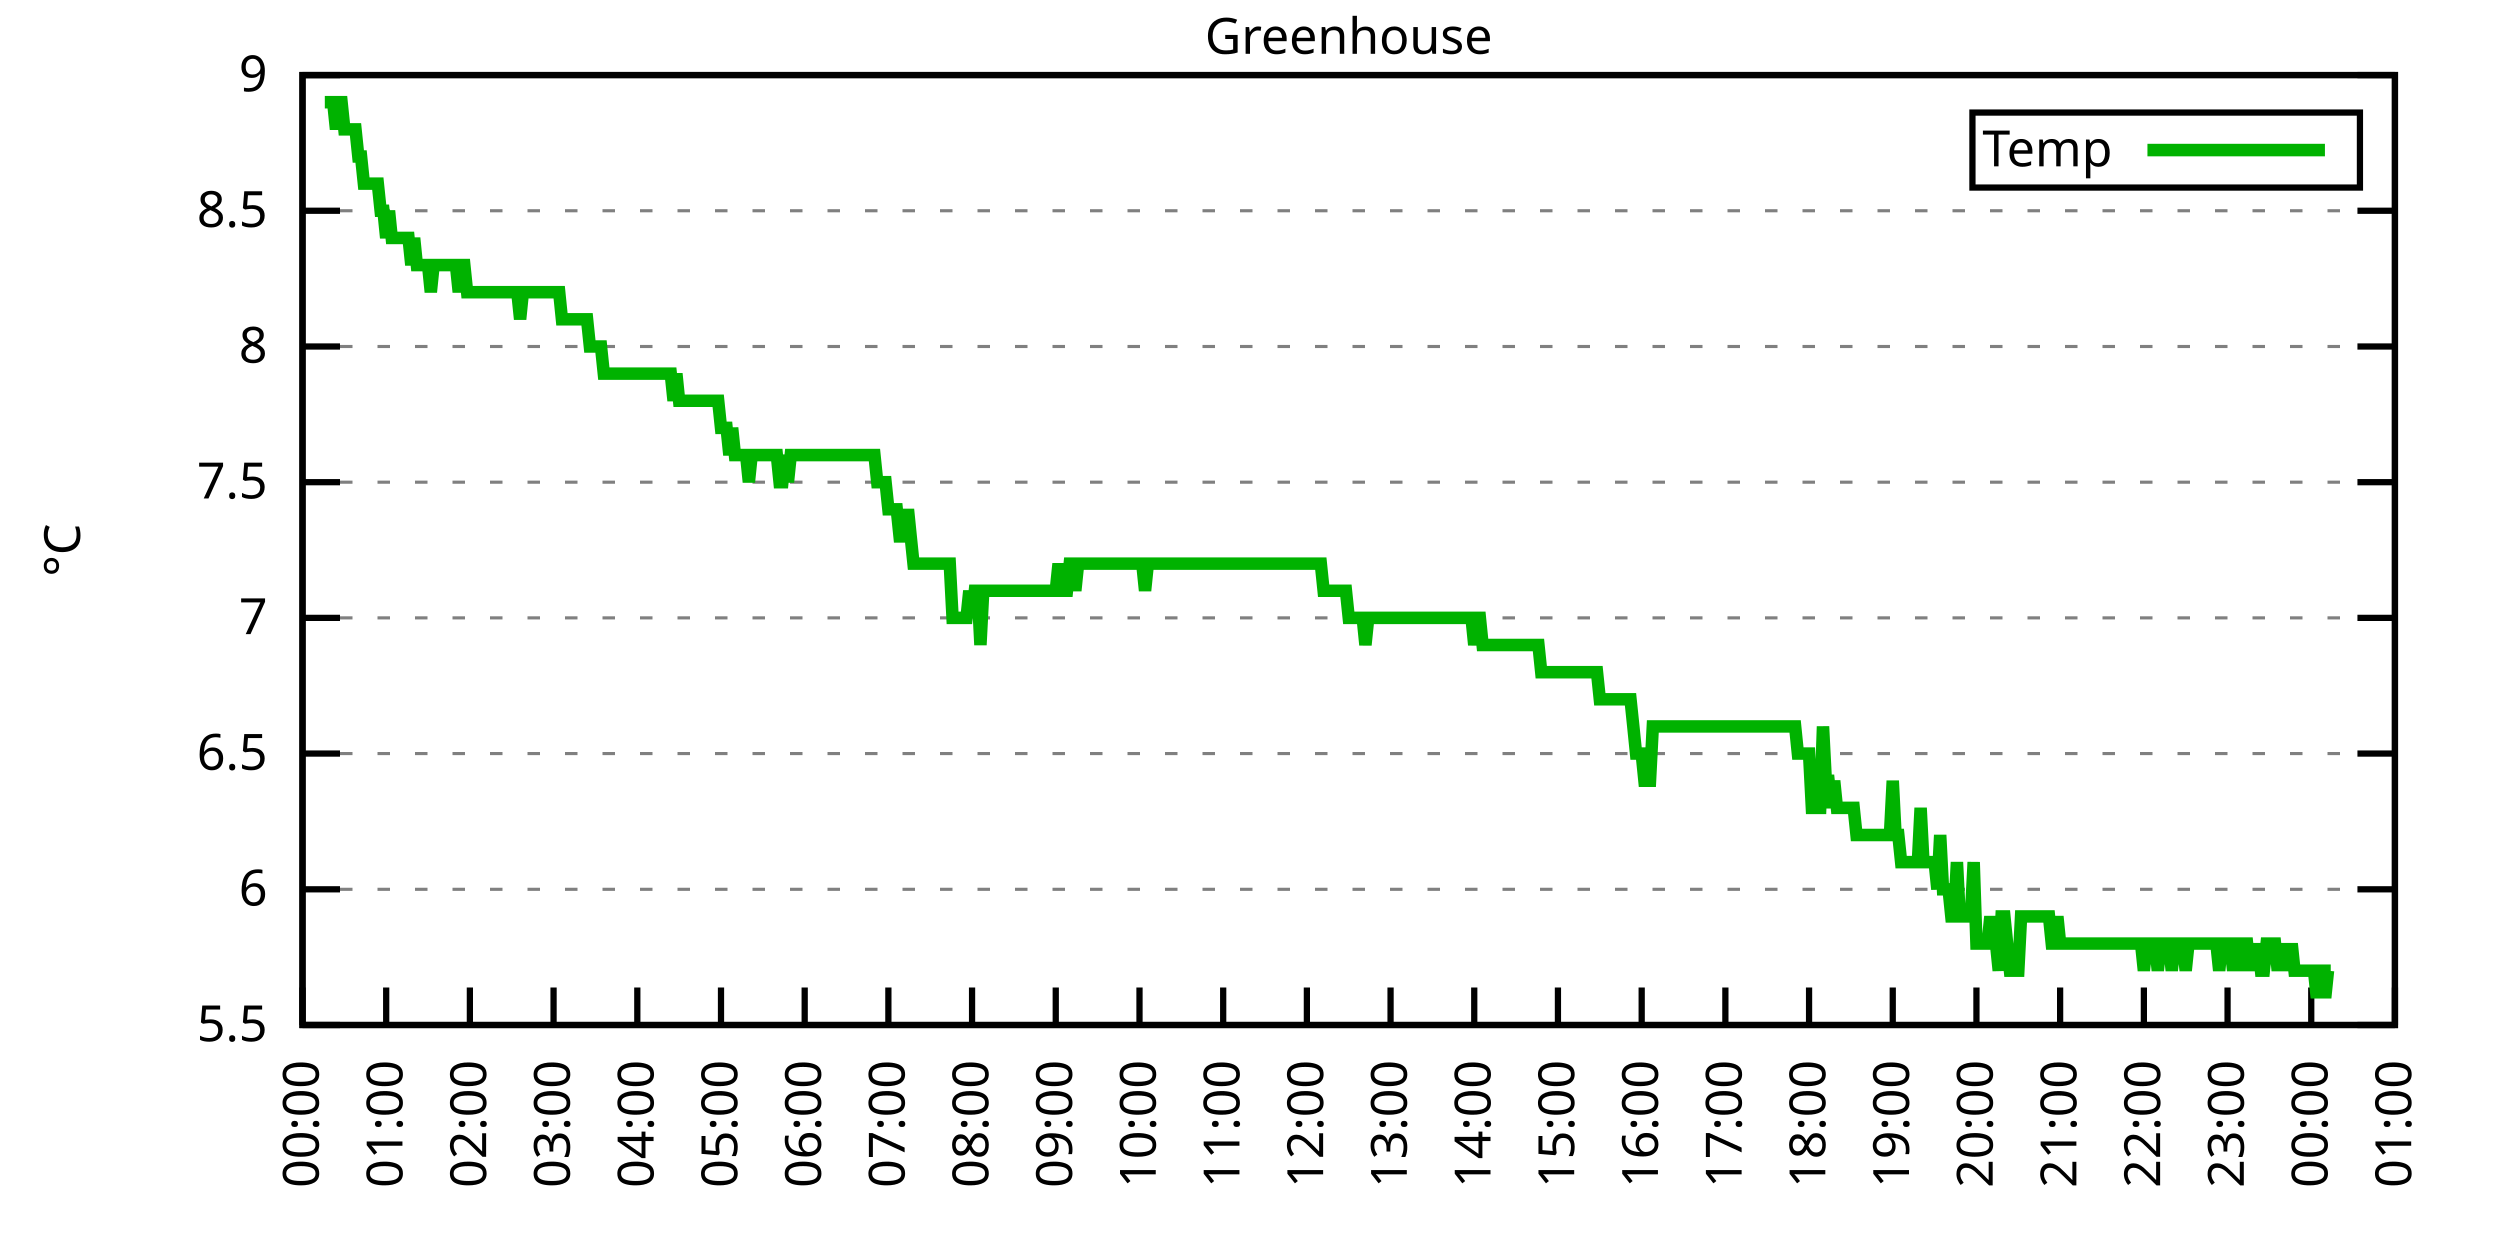
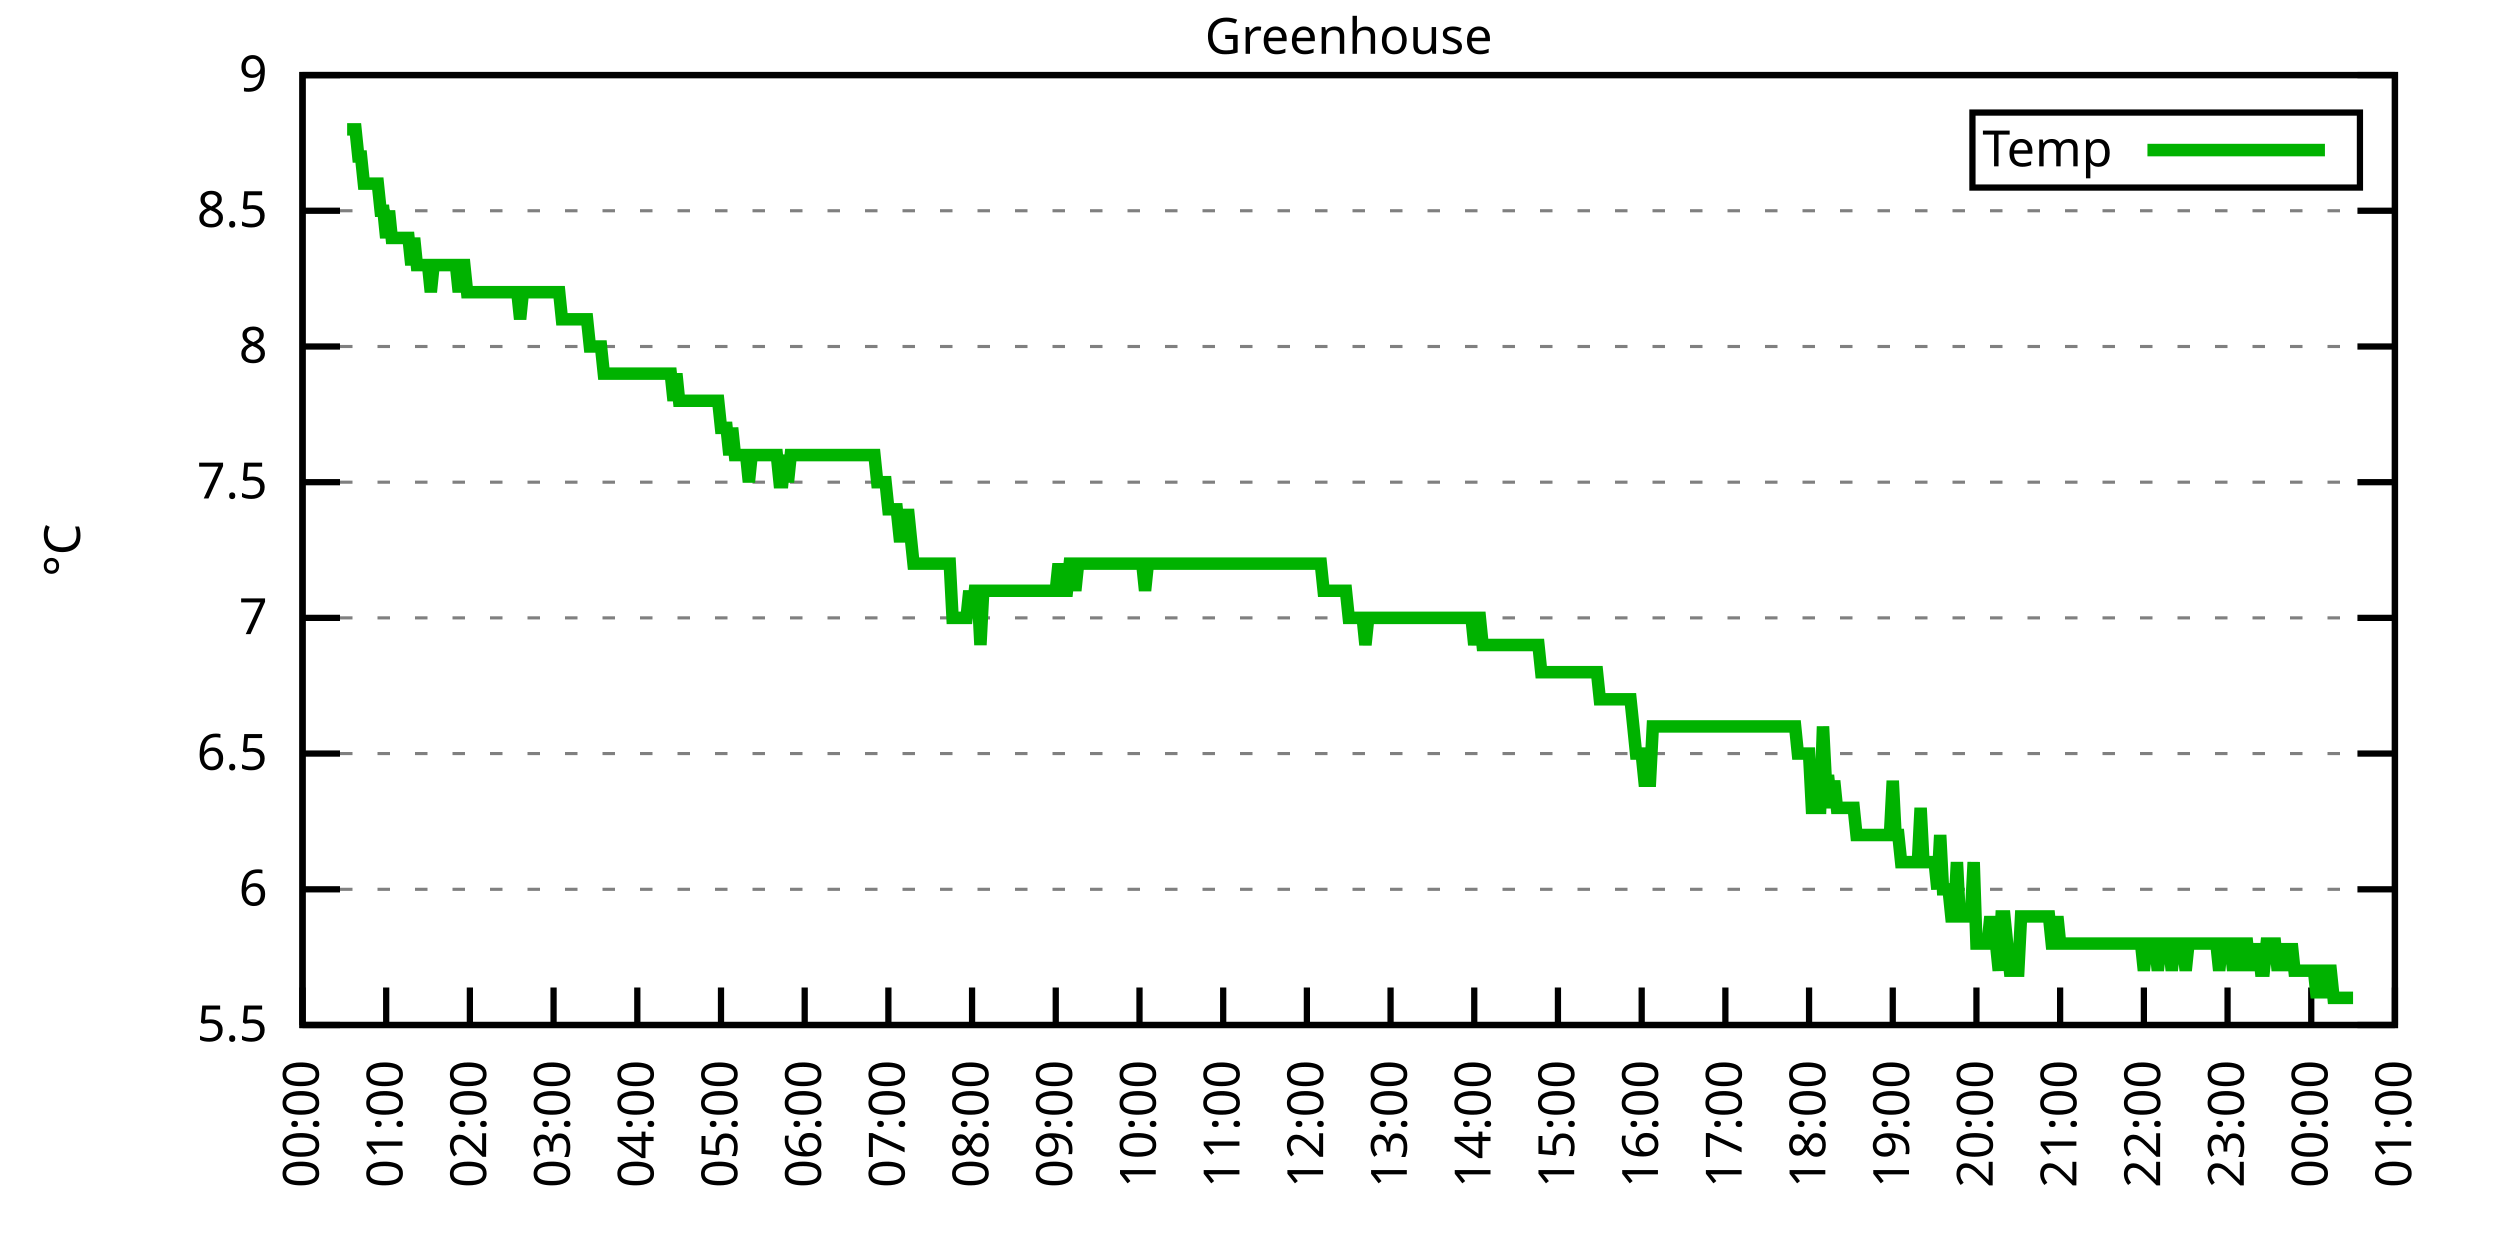
<svg xmlns="http://www.w3.org/2000/svg" xmlns:xlink="http://www.w3.org/1999/xlink" width="400" height="200" viewBox="0 0 400 200">
  <g id="gnuplot_canvas">
    <rect x="0" y="0" width="400" height="200" fill="none" />
    <defs>
      <circle id="gpDot" r="0.5" stroke-width="0.5" stroke="currentColor" />
      <path id="gpPt0" stroke-width="0.333" stroke="currentColor" d="M-1,0 h2 M0,-1 v2" />
      <path id="gpPt1" stroke-width="0.333" stroke="currentColor" d="M-1,-1 L1,1 M1,-1 L-1,1" />
      <path id="gpPt2" stroke-width="0.333" stroke="currentColor" d="M-1,0 L1,0 M0,-1 L0,1 M-1,-1 L1,1 M-1,1 L1,-1" />
      <rect id="gpPt3" stroke-width="0.333" stroke="currentColor" x="-1" y="-1" width="2" height="2" />
      <rect id="gpPt4" stroke-width="0.333" stroke="currentColor" fill="currentColor" x="-1" y="-1" width="2" height="2" />
      <circle id="gpPt5" stroke-width="0.333" stroke="currentColor" cx="0" cy="0" r="1" />
      <use xlink:href="#gpPt5" id="gpPt6" fill="currentColor" stroke="none" />
      <path id="gpPt7" stroke-width="0.333" stroke="currentColor" d="M0,-1.33 L-1.33,0.67 L1.33,0.67 z" />
      <use xlink:href="#gpPt7" id="gpPt8" fill="currentColor" stroke="none" />
      <use xlink:href="#gpPt7" id="gpPt9" stroke="currentColor" transform="rotate(180)" />
      <use xlink:href="#gpPt9" id="gpPt10" fill="currentColor" stroke="none" />
      <use xlink:href="#gpPt3" id="gpPt11" stroke="currentColor" transform="rotate(45)" />
      <use xlink:href="#gpPt11" id="gpPt12" fill="currentColor" stroke="none" />
      <path id="gpPt13" stroke-width="0.333" stroke="currentColor" d="M0,1.330 L1.265,0.411 L0.782,-1.067 L-0.782,-1.076 L-1.265,0.411 z" />
      <use xlink:href="#gpPt13" id="gpPt14" fill="currentColor" stroke="none" />
      <filter id="textbox" filterUnits="objectBoundingBox" x="0" y="0" height="1" width="1">
        <feFlood flood-color="white" flood-opacity="1" result="bgnd" />
        <feComposite in="SourceGraphic" in2="bgnd" operator="atop" />
      </filter>
      <filter id="greybox" filterUnits="objectBoundingBox" x="0" y="0" height="1" width="1">
        <feFlood flood-color="lightgrey" flood-opacity="1" result="grey" />
        <feComposite in="SourceGraphic" in2="grey" operator="atop" />
      </filter>
    </defs>
    <g fill="none" color="white" stroke="currentColor" stroke-width="1.00" stroke-linecap="butt" stroke-linejoin="miter">
</g>
    <g fill="none" color="black" stroke="currentColor" stroke-width="1.00" stroke-linecap="butt" stroke-linejoin="miter">
      <g stroke="none" shape-rendering="crispEdges">
        <polygon fill="rgb(255, 255, 255)" points="48.40,164.00 383.18,164.00 383.18,12.02 48.40,12.02 " />
      </g>
    </g>
    <g fill="none" color="black" stroke="currentColor" stroke-width="1.00" stroke-linecap="butt" stroke-linejoin="miter">
</g>
    <g fill="none" color="black" stroke="black" stroke-width="0.50" stroke-linecap="butt" stroke-linejoin="miter">
</g>
    <g fill="none" color="gray" stroke="currentColor" stroke-width="0.50" stroke-linecap="butt" stroke-linejoin="miter">
      <path stroke="gray" stroke-dasharray="2,4" class="gridline" d="M48.40,164.00 L383.19,164.00  " />
    </g>
    <g fill="none" color="gray" stroke="gray" stroke-width="1.00" stroke-linecap="butt" stroke-linejoin="miter">
</g>
    <g fill="none" color="black" stroke="currentColor" stroke-width="1.00" stroke-linecap="butt" stroke-linejoin="miter">
      <path stroke="black" d="M48.40,164.00 L54.40,164.00 M383.19,164.00 L377.19,164.00  " />
      <g transform="translate(42.80,166.60)" stroke="none" fill="black" font-family="Sans" font-size="8.00" text-anchor="end">
        <text>
          <tspan font-family="Sans"> 5.5</tspan>
        </text>
      </g>
    </g>
    <g fill="none" color="black" stroke="currentColor" stroke-width="1.00" stroke-linecap="butt" stroke-linejoin="miter">
</g>
    <g fill="none" color="black" stroke="black" stroke-width="0.50" stroke-linecap="butt" stroke-linejoin="miter">
</g>
    <g fill="none" color="gray" stroke="currentColor" stroke-width="0.50" stroke-linecap="butt" stroke-linejoin="miter">
      <path stroke="gray" stroke-dasharray="2,4" class="gridline" d="M48.40,142.29 L383.19,142.29  " />
    </g>
    <g fill="none" color="gray" stroke="gray" stroke-width="1.00" stroke-linecap="butt" stroke-linejoin="miter">
</g>
    <g fill="none" color="black" stroke="currentColor" stroke-width="1.00" stroke-linecap="butt" stroke-linejoin="miter">
      <path stroke="black" d="M48.40,142.29 L54.40,142.29 M383.19,142.29 L377.19,142.29  " />
      <g transform="translate(42.80,144.89)" stroke="none" fill="black" font-family="Sans" font-size="8.00" text-anchor="end">
        <text>
          <tspan font-family="Sans"> 6</tspan>
        </text>
      </g>
    </g>
    <g fill="none" color="black" stroke="currentColor" stroke-width="1.00" stroke-linecap="butt" stroke-linejoin="miter">
</g>
    <g fill="none" color="black" stroke="black" stroke-width="0.50" stroke-linecap="butt" stroke-linejoin="miter">
</g>
    <g fill="none" color="gray" stroke="currentColor" stroke-width="0.50" stroke-linecap="butt" stroke-linejoin="miter">
      <path stroke="gray" stroke-dasharray="2,4" class="gridline" d="M48.40,120.57 L383.19,120.57  " />
    </g>
    <g fill="none" color="gray" stroke="gray" stroke-width="1.00" stroke-linecap="butt" stroke-linejoin="miter">
</g>
    <g fill="none" color="black" stroke="currentColor" stroke-width="1.00" stroke-linecap="butt" stroke-linejoin="miter">
      <path stroke="black" d="M48.40,120.57 L54.40,120.57 M383.19,120.57 L377.19,120.57  " />
      <g transform="translate(42.80,123.17)" stroke="none" fill="black" font-family="Sans" font-size="8.00" text-anchor="end">
        <text>
          <tspan font-family="Sans"> 6.5</tspan>
        </text>
      </g>
    </g>
    <g fill="none" color="black" stroke="currentColor" stroke-width="1.00" stroke-linecap="butt" stroke-linejoin="miter">
</g>
    <g fill="none" color="black" stroke="black" stroke-width="0.50" stroke-linecap="butt" stroke-linejoin="miter">
</g>
    <g fill="none" color="gray" stroke="currentColor" stroke-width="0.50" stroke-linecap="butt" stroke-linejoin="miter">
      <path stroke="gray" stroke-dasharray="2,4" class="gridline" d="M48.40,98.86 L383.19,98.86  " />
    </g>
    <g fill="none" color="gray" stroke="gray" stroke-width="1.00" stroke-linecap="butt" stroke-linejoin="miter">
</g>
    <g fill="none" color="black" stroke="currentColor" stroke-width="1.00" stroke-linecap="butt" stroke-linejoin="miter">
      <path stroke="black" d="M48.40,98.86 L54.40,98.86 M383.19,98.86 L377.19,98.86  " />
      <g transform="translate(42.80,101.46)" stroke="none" fill="black" font-family="Sans" font-size="8.00" text-anchor="end">
        <text>
          <tspan font-family="Sans"> 7</tspan>
        </text>
      </g>
    </g>
    <g fill="none" color="black" stroke="currentColor" stroke-width="1.00" stroke-linecap="butt" stroke-linejoin="miter">
</g>
    <g fill="none" color="black" stroke="black" stroke-width="0.50" stroke-linecap="butt" stroke-linejoin="miter">
</g>
    <g fill="none" color="gray" stroke="currentColor" stroke-width="0.50" stroke-linecap="butt" stroke-linejoin="miter">
      <path stroke="gray" stroke-dasharray="2,4" class="gridline" d="M48.40,77.15 L383.19,77.15  " />
    </g>
    <g fill="none" color="gray" stroke="gray" stroke-width="1.00" stroke-linecap="butt" stroke-linejoin="miter">
</g>
    <g fill="none" color="black" stroke="currentColor" stroke-width="1.00" stroke-linecap="butt" stroke-linejoin="miter">
      <path stroke="black" d="M48.40,77.15 L54.40,77.15 M383.19,77.15 L377.19,77.15  " />
      <g transform="translate(42.80,79.75)" stroke="none" fill="black" font-family="Sans" font-size="8.00" text-anchor="end">
        <text>
          <tspan font-family="Sans"> 7.5</tspan>
        </text>
      </g>
    </g>
    <g fill="none" color="black" stroke="currentColor" stroke-width="1.00" stroke-linecap="butt" stroke-linejoin="miter">
</g>
    <g fill="none" color="black" stroke="black" stroke-width="0.50" stroke-linecap="butt" stroke-linejoin="miter">
</g>
    <g fill="none" color="gray" stroke="currentColor" stroke-width="0.50" stroke-linecap="butt" stroke-linejoin="miter">
      <path stroke="gray" stroke-dasharray="2,4" class="gridline" d="M48.40,55.44 L383.19,55.44  " />
    </g>
    <g fill="none" color="gray" stroke="gray" stroke-width="1.00" stroke-linecap="butt" stroke-linejoin="miter">
</g>
    <g fill="none" color="black" stroke="currentColor" stroke-width="1.00" stroke-linecap="butt" stroke-linejoin="miter">
      <path stroke="black" d="M48.40,55.44 L54.40,55.44 M383.19,55.44 L377.19,55.44  " />
      <g transform="translate(42.80,58.04)" stroke="none" fill="black" font-family="Sans" font-size="8.00" text-anchor="end">
        <text>
          <tspan font-family="Sans"> 8</tspan>
        </text>
      </g>
    </g>
    <g fill="none" color="black" stroke="currentColor" stroke-width="1.00" stroke-linecap="butt" stroke-linejoin="miter">
</g>
    <g fill="none" color="black" stroke="black" stroke-width="0.50" stroke-linecap="butt" stroke-linejoin="miter">
</g>
    <g fill="none" color="gray" stroke="currentColor" stroke-width="0.50" stroke-linecap="butt" stroke-linejoin="miter">
      <path stroke="gray" stroke-dasharray="2,4" class="gridline" d="M48.40,33.72 L383.19,33.72  " />
    </g>
    <g fill="none" color="gray" stroke="gray" stroke-width="1.00" stroke-linecap="butt" stroke-linejoin="miter">
</g>
    <g fill="none" color="black" stroke="currentColor" stroke-width="1.00" stroke-linecap="butt" stroke-linejoin="miter">
      <path stroke="black" d="M48.40,33.72 L54.40,33.72 M383.19,33.72 L377.19,33.72  " />
      <g transform="translate(42.80,36.32)" stroke="none" fill="black" font-family="Sans" font-size="8.00" text-anchor="end">
        <text>
          <tspan font-family="Sans"> 8.5</tspan>
        </text>
      </g>
    </g>
    <g fill="none" color="black" stroke="currentColor" stroke-width="1.00" stroke-linecap="butt" stroke-linejoin="miter">
</g>
    <g fill="none" color="black" stroke="black" stroke-width="0.50" stroke-linecap="butt" stroke-linejoin="miter">
</g>
    <g fill="none" color="gray" stroke="currentColor" stroke-width="0.50" stroke-linecap="butt" stroke-linejoin="miter">
      <path stroke="gray" stroke-dasharray="2,4" class="gridline" d="M48.40,12.01 L383.19,12.01  " />
    </g>
    <g fill="none" color="gray" stroke="gray" stroke-width="1.00" stroke-linecap="butt" stroke-linejoin="miter">
</g>
    <g fill="none" color="black" stroke="currentColor" stroke-width="1.00" stroke-linecap="butt" stroke-linejoin="miter">
      <path stroke="black" d="M48.40,12.01 L54.40,12.01 M383.19,12.01 L377.19,12.01  " />
      <g transform="translate(42.80,14.61)" stroke="none" fill="black" font-family="Sans" font-size="8.00" text-anchor="end">
        <text>
          <tspan font-family="Sans"> 9</tspan>
        </text>
      </g>
    </g>
    <g fill="none" color="black" stroke="currentColor" stroke-width="1.00" stroke-linecap="butt" stroke-linejoin="miter">
      <path stroke="black" d="M48.40,164.00 L48.40,158.00  " />
      <g transform="translate(51.00,169.60) rotate(270.00)" stroke="none" fill="black" font-family="Sans" font-size="8.00" text-anchor="end">
        <text>
          <tspan font-family="Sans">00:00</tspan>
        </text>
      </g>
    </g>
    <g fill="none" color="black" stroke="currentColor" stroke-width="1.00" stroke-linecap="butt" stroke-linejoin="miter">
      <path stroke="black" d="M61.79,164.00 L61.79,158.00  " />
      <g transform="translate(64.39,169.60) rotate(270.00)" stroke="none" fill="black" font-family="Sans" font-size="8.00" text-anchor="end">
        <text>
          <tspan font-family="Sans">01:00</tspan>
        </text>
      </g>
    </g>
    <g fill="none" color="black" stroke="currentColor" stroke-width="1.00" stroke-linecap="butt" stroke-linejoin="miter">
      <path stroke="black" d="M75.18,164.00 L75.18,158.00  " />
      <g transform="translate(77.78,169.60) rotate(270.00)" stroke="none" fill="black" font-family="Sans" font-size="8.00" text-anchor="end">
        <text>
          <tspan font-family="Sans">02:00</tspan>
        </text>
      </g>
    </g>
    <g fill="none" color="black" stroke="currentColor" stroke-width="1.00" stroke-linecap="butt" stroke-linejoin="miter">
      <path stroke="black" d="M88.57,164.00 L88.57,158.00  " />
      <g transform="translate(91.17,169.60) rotate(270.00)" stroke="none" fill="black" font-family="Sans" font-size="8.00" text-anchor="end">
        <text>
          <tspan font-family="Sans">03:00</tspan>
        </text>
      </g>
    </g>
    <g fill="none" color="black" stroke="currentColor" stroke-width="1.00" stroke-linecap="butt" stroke-linejoin="miter">
      <path stroke="black" d="M101.97,164.00 L101.97,158.00  " />
      <g transform="translate(104.57,169.60) rotate(270.00)" stroke="none" fill="black" font-family="Sans" font-size="8.00" text-anchor="end">
        <text>
          <tspan font-family="Sans">04:00</tspan>
        </text>
      </g>
    </g>
    <g fill="none" color="black" stroke="currentColor" stroke-width="1.00" stroke-linecap="butt" stroke-linejoin="miter">
      <path stroke="black" d="M115.36,164.00 L115.36,158.00  " />
      <g transform="translate(117.96,169.60) rotate(270.00)" stroke="none" fill="black" font-family="Sans" font-size="8.00" text-anchor="end">
        <text>
          <tspan font-family="Sans">05:00</tspan>
        </text>
      </g>
    </g>
    <g fill="none" color="black" stroke="currentColor" stroke-width="1.00" stroke-linecap="butt" stroke-linejoin="miter">
      <path stroke="black" d="M128.75,164.00 L128.75,158.00  " />
      <g transform="translate(131.35,169.60) rotate(270.00)" stroke="none" fill="black" font-family="Sans" font-size="8.00" text-anchor="end">
        <text>
          <tspan font-family="Sans">06:00</tspan>
        </text>
      </g>
    </g>
    <g fill="none" color="black" stroke="currentColor" stroke-width="1.00" stroke-linecap="butt" stroke-linejoin="miter">
      <path stroke="black" d="M142.14,164.00 L142.14,158.00  " />
      <g transform="translate(144.74,169.60) rotate(270.00)" stroke="none" fill="black" font-family="Sans" font-size="8.00" text-anchor="end">
        <text>
          <tspan font-family="Sans">07:00</tspan>
        </text>
      </g>
    </g>
    <g fill="none" color="black" stroke="currentColor" stroke-width="1.00" stroke-linecap="butt" stroke-linejoin="miter">
      <path stroke="black" d="M155.53,164.00 L155.53,158.00  " />
      <g transform="translate(158.13,169.60) rotate(270.00)" stroke="none" fill="black" font-family="Sans" font-size="8.00" text-anchor="end">
        <text>
          <tspan font-family="Sans">08:00</tspan>
        </text>
      </g>
    </g>
    <g fill="none" color="black" stroke="currentColor" stroke-width="1.00" stroke-linecap="butt" stroke-linejoin="miter">
      <path stroke="black" d="M168.92,164.00 L168.92,158.00  " />
      <g transform="translate(171.52,169.60) rotate(270.00)" stroke="none" fill="black" font-family="Sans" font-size="8.00" text-anchor="end">
        <text>
          <tspan font-family="Sans">09:00</tspan>
        </text>
      </g>
    </g>
    <g fill="none" color="black" stroke="currentColor" stroke-width="1.00" stroke-linecap="butt" stroke-linejoin="miter">
      <path stroke="black" d="M182.32,164.00 L182.32,158.00  " />
      <g transform="translate(184.92,169.60) rotate(270.00)" stroke="none" fill="black" font-family="Sans" font-size="8.00" text-anchor="end">
        <text>
          <tspan font-family="Sans">10:00</tspan>
        </text>
      </g>
    </g>
    <g fill="none" color="black" stroke="currentColor" stroke-width="1.00" stroke-linecap="butt" stroke-linejoin="miter">
      <path stroke="black" d="M195.71,164.00 L195.71,158.00  " />
      <g transform="translate(198.31,169.60) rotate(270.00)" stroke="none" fill="black" font-family="Sans" font-size="8.00" text-anchor="end">
        <text>
          <tspan font-family="Sans">11:00</tspan>
        </text>
      </g>
    </g>
    <g fill="none" color="black" stroke="currentColor" stroke-width="1.00" stroke-linecap="butt" stroke-linejoin="miter">
      <path stroke="black" d="M209.10,164.00 L209.10,158.00  " />
      <g transform="translate(211.70,169.60) rotate(270.00)" stroke="none" fill="black" font-family="Sans" font-size="8.00" text-anchor="end">
        <text>
          <tspan font-family="Sans">12:00</tspan>
        </text>
      </g>
    </g>
    <g fill="none" color="black" stroke="currentColor" stroke-width="1.00" stroke-linecap="butt" stroke-linejoin="miter">
      <path stroke="black" d="M222.49,164.00 L222.49,158.00  " />
      <g transform="translate(225.09,169.60) rotate(270.00)" stroke="none" fill="black" font-family="Sans" font-size="8.00" text-anchor="end">
        <text>
          <tspan font-family="Sans">13:00</tspan>
        </text>
      </g>
    </g>
    <g fill="none" color="black" stroke="currentColor" stroke-width="1.00" stroke-linecap="butt" stroke-linejoin="miter">
      <path stroke="black" d="M235.88,164.00 L235.88,158.00  " />
      <g transform="translate(238.48,169.60) rotate(270.00)" stroke="none" fill="black" font-family="Sans" font-size="8.00" text-anchor="end">
        <text>
          <tspan font-family="Sans">14:00</tspan>
        </text>
      </g>
    </g>
    <g fill="none" color="black" stroke="currentColor" stroke-width="1.00" stroke-linecap="butt" stroke-linejoin="miter">
      <path stroke="black" d="M249.27,164.00 L249.27,158.00  " />
      <g transform="translate(251.87,169.60) rotate(270.00)" stroke="none" fill="black" font-family="Sans" font-size="8.00" text-anchor="end">
        <text>
          <tspan font-family="Sans">15:00</tspan>
        </text>
      </g>
    </g>
    <g fill="none" color="black" stroke="currentColor" stroke-width="1.00" stroke-linecap="butt" stroke-linejoin="miter">
      <path stroke="black" d="M262.67,164.00 L262.67,158.00  " />
      <g transform="translate(265.27,169.60) rotate(270.00)" stroke="none" fill="black" font-family="Sans" font-size="8.00" text-anchor="end">
        <text>
          <tspan font-family="Sans">16:00</tspan>
        </text>
      </g>
    </g>
    <g fill="none" color="black" stroke="currentColor" stroke-width="1.00" stroke-linecap="butt" stroke-linejoin="miter">
      <path stroke="black" d="M276.06,164.00 L276.06,158.00  " />
      <g transform="translate(278.66,169.60) rotate(270.00)" stroke="none" fill="black" font-family="Sans" font-size="8.00" text-anchor="end">
        <text>
          <tspan font-family="Sans">17:00</tspan>
        </text>
      </g>
    </g>
    <g fill="none" color="black" stroke="currentColor" stroke-width="1.00" stroke-linecap="butt" stroke-linejoin="miter">
      <path stroke="black" d="M289.45,164.00 L289.45,158.00  " />
      <g transform="translate(292.05,169.60) rotate(270.00)" stroke="none" fill="black" font-family="Sans" font-size="8.00" text-anchor="end">
        <text>
          <tspan font-family="Sans">18:00</tspan>
        </text>
      </g>
    </g>
    <g fill="none" color="black" stroke="currentColor" stroke-width="1.00" stroke-linecap="butt" stroke-linejoin="miter">
      <path stroke="black" d="M302.84,164.00 L302.84,158.00  " />
      <g transform="translate(305.44,169.60) rotate(270.00)" stroke="none" fill="black" font-family="Sans" font-size="8.00" text-anchor="end">
        <text>
          <tspan font-family="Sans">19:00</tspan>
        </text>
      </g>
    </g>
    <g fill="none" color="black" stroke="currentColor" stroke-width="1.00" stroke-linecap="butt" stroke-linejoin="miter">
      <path stroke="black" d="M316.23,164.00 L316.23,158.00  " />
      <g transform="translate(318.83,169.60) rotate(270.00)" stroke="none" fill="black" font-family="Sans" font-size="8.00" text-anchor="end">
        <text>
          <tspan font-family="Sans">20:00</tspan>
        </text>
      </g>
    </g>
    <g fill="none" color="black" stroke="currentColor" stroke-width="1.00" stroke-linecap="butt" stroke-linejoin="miter">
      <path stroke="black" d="M329.62,164.00 L329.62,158.00  " />
      <g transform="translate(332.22,169.60) rotate(270.00)" stroke="none" fill="black" font-family="Sans" font-size="8.00" text-anchor="end">
        <text>
          <tspan font-family="Sans">21:00</tspan>
        </text>
      </g>
    </g>
    <g fill="none" color="black" stroke="currentColor" stroke-width="1.00" stroke-linecap="butt" stroke-linejoin="miter">
      <path stroke="black" d="M343.02,164.00 L343.02,158.00  " />
      <g transform="translate(345.62,169.60) rotate(270.00)" stroke="none" fill="black" font-family="Sans" font-size="8.00" text-anchor="end">
        <text>
          <tspan font-family="Sans">22:00</tspan>
        </text>
      </g>
    </g>
    <g fill="none" color="black" stroke="currentColor" stroke-width="1.00" stroke-linecap="butt" stroke-linejoin="miter">
      <path stroke="black" d="M356.41,164.00 L356.41,158.00  " />
      <g transform="translate(359.01,169.60) rotate(270.00)" stroke="none" fill="black" font-family="Sans" font-size="8.00" text-anchor="end">
        <text>
          <tspan font-family="Sans">23:00</tspan>
        </text>
      </g>
    </g>
    <g fill="none" color="black" stroke="currentColor" stroke-width="1.00" stroke-linecap="butt" stroke-linejoin="miter">
      <path stroke="black" d="M369.80,164.00 L369.80,158.00  " />
      <g transform="translate(372.40,169.60) rotate(270.00)" stroke="none" fill="black" font-family="Sans" font-size="8.00" text-anchor="end">
        <text>
          <tspan font-family="Sans">00:00</tspan>
        </text>
      </g>
    </g>
    <g fill="none" color="black" stroke="currentColor" stroke-width="1.00" stroke-linecap="butt" stroke-linejoin="miter">
      <path stroke="black" d="M383.19,164.00 L383.19,158.00  " />
      <g transform="translate(385.79,169.60) rotate(270.00)" stroke="none" fill="black" font-family="Sans" font-size="8.00" text-anchor="end">
        <text>
          <tspan font-family="Sans">01:00</tspan>
        </text>
      </g>
    </g>
    <g fill="none" color="black" stroke="currentColor" stroke-width="1.00" stroke-linecap="butt" stroke-linejoin="miter">
</g>
    <g fill="none" color="black" stroke="currentColor" stroke-width="1.00" stroke-linecap="butt" stroke-linejoin="miter">
      <path stroke="black" d="M48.40,12.01 L48.40,164.00 L383.19,164.00 L383.19,12.01 L48.40,12.01 Z  " />
    </g>
    <g fill="none" color="black" stroke="currentColor" stroke-width="1.00" stroke-linecap="butt" stroke-linejoin="miter">
</g>
    <g fill="none" color="black" stroke="currentColor" stroke-width="1.00" stroke-linecap="butt" stroke-linejoin="miter">
      <path stroke="black" d="M315.59,30.01 L315.59,18.01 L377.59,18.01 L377.59,30.01 L315.59,30.01 Z  " />
    </g>
    <g id="Greenhouse_plot_1">
      <g fill="none" color="white" stroke="black" stroke-width="2.00" stroke-linecap="butt" stroke-linejoin="miter">
</g>
      <g fill="none" color="black" stroke="currentColor" stroke-width="2.00" stroke-linecap="butt" stroke-linejoin="miter">
        <g transform="translate(337.99,26.61)" stroke="none" fill="black" font-family="Sans" font-size="8.00" text-anchor="end">
          <text>
            <tspan font-family="Sans">Temp</tspan>
          </text>
        </g>
      </g>
      <g fill="none" color="black" stroke="currentColor" stroke-width="2.00" stroke-linecap="butt" stroke-linejoin="miter">
-         <path stroke="rgb(  0, 178,   0)" d="M343.59,24.01 L371.99,24.01 M51.97,16.35 L52.42,16.35 L52.86,16.35 L53.31,16.35 L53.76,20.70 L54.20,16.35   L54.65,16.35 L55.10,20.70 L55.54,20.70 L55.99,20.70 L56.43,20.70 L56.88,20.70 L57.33,25.04 L57.77,25.04   L58.22,29.38 L58.67,29.38 L59.11,29.38 L59.56,29.38 L60.01,29.38 L60.45,29.38 L60.90,33.72 L61.35,33.72   L61.79,38.07 L62.24,33.72 L62.68,38.07 L63.13,38.07 L63.58,38.07 L64.02,38.07 L64.47,38.07 L64.92,38.07   L65.36,38.07 L65.81,42.41 L66.26,38.07 L66.70,42.41 L67.15,42.41 L67.59,42.41 L68.04,42.41 L68.49,42.41   L68.93,46.75 L69.38,42.41 L69.83,42.41 L70.27,42.41 L70.72,42.41 L71.17,42.41 L71.61,42.41 L72.06,42.41   L72.50,42.41 L72.95,42.41 L73.40,46.75 L73.84,42.41 L74.29,42.41 L74.74,46.75 L75.18,46.75 L75.63,46.75   L76.08,46.75 L76.52,46.75 L76.97,46.75 L77.42,46.75 L77.86,46.75 L78.31,46.75 L78.75,46.75 L79.20,46.75   L79.65,46.75 L80.09,46.75 L80.54,46.75 L80.99,46.75 L81.43,46.75 L81.88,46.75 L82.33,46.75 L82.77,46.75   L83.22,51.09 L83.66,46.75 L84.11,46.75 L84.56,46.75 L85.00,46.75 L85.45,46.75 L85.90,46.75 L86.34,46.75   L86.79,46.75 L87.24,46.75 L87.68,46.75 L88.13,46.75 L88.57,46.75 L89.02,46.75 L89.47,46.75 L89.91,51.09   L90.36,51.09 L90.81,51.09 L91.25,51.09 L91.70,51.09 L92.15,51.09 L92.59,51.09 L93.04,51.09 L93.49,51.09   L93.93,51.09 L94.38,55.44 L94.82,55.44 L95.27,55.44 L95.72,55.44 L96.16,55.44 L96.61,59.78 L97.06,59.78   L97.50,59.78 L97.95,59.78 L98.40,59.78 L98.84,59.78 L99.29,59.78 L99.73,59.78 L100.18,59.78 L100.63,59.78   L101.07,59.78 L101.52,59.78 L101.97,59.78 L102.41,59.78 L102.86,59.78 L103.31,59.78 L103.75,59.78 L104.20,59.78   L104.64,59.78 L105.09,59.78 L105.54,59.78 L105.98,59.78 L106.43,59.78 L106.88,59.78 L107.32,59.78 L107.77,64.12   L108.22,59.78 L108.66,64.12 L109.11,64.12 L109.55,64.12 L110.00,64.12 L110.45,64.12 L110.89,64.12 L111.34,64.12   L111.79,64.12 L112.23,64.12 L112.68,64.12 L113.13,64.12 L113.57,64.12 L114.02,64.12 L114.47,64.12 L114.91,64.12   L115.36,68.46 L115.80,68.46 L116.25,68.46 L116.70,72.81 L117.14,68.46 L117.59,72.81 L118.04,72.81 L118.48,72.81   L118.93,72.81 L119.38,72.81 L119.82,77.15 L120.27,72.81 L120.71,72.81 L121.16,72.81 L121.61,72.81 L122.05,72.81   L122.50,72.81 L122.95,72.81 L123.39,72.81 L123.84,72.81 L124.29,72.81 L124.73,77.15 L125.18,77.15 L125.62,72.81   L126.07,77.15 L126.52,72.81 L126.96,72.81 L127.41,72.81 L127.86,72.81 L128.30,72.81 L128.75,72.81 L129.20,72.81   L129.64,72.81 L130.09,72.81 L130.54,72.81 L130.98,72.81 L131.43,72.81 L131.87,72.81 L132.32,72.81 L132.77,72.81   L133.21,72.81 L133.66,72.81 L134.11,72.81 L134.55,72.81 L135.00,72.81 L135.45,72.81 L135.89,72.81 L136.34,72.81   L136.78,72.81 L137.23,72.81 L137.68,72.81 L138.12,72.81 L138.57,72.81 L139.02,72.81 L139.46,72.81 L139.91,72.81   L140.36,77.15 L140.80,77.15 L141.25,77.15 L141.69,77.15 L142.14,81.49 L142.59,81.49 L143.03,81.49 L143.48,81.49   L143.93,85.83 L144.37,85.83 L144.82,85.83 L145.27,81.49 L145.71,85.83 L146.16,90.18 L146.61,90.18 L147.05,90.18   L147.50,90.18 L147.94,90.18 L148.39,90.18 L148.84,90.18 L149.28,90.18 L149.73,90.18 L150.18,90.18 L150.62,90.18   L151.07,90.18 L151.52,90.18 L151.96,90.18 L152.41,98.86 L152.85,98.86 L153.30,98.86 L153.75,98.86 L154.19,98.86   L154.64,98.86 L155.09,94.52 L155.53,98.86 L155.98,94.52 L156.43,94.52 L156.87,103.20 L157.32,94.52 L157.76,94.52   L158.21,94.52 L158.66,94.52 L159.10,94.52 L159.55,94.52 L160.00,94.52 L160.44,94.52 L160.89,94.52 L161.34,94.52   L161.78,94.52 L162.23,94.52 L162.67,94.52 L163.12,94.52 L163.57,94.52 L164.01,94.52 L164.46,94.52 L164.91,94.52   L165.35,94.52 L165.80,94.52 L166.25,94.52 L166.69,94.52 L167.14,94.52 L167.59,94.52 L168.03,94.52 L168.48,94.52   L168.92,94.52 L169.37,90.18 L169.82,94.52 L170.26,94.52 L170.71,94.52 L171.16,90.18 L171.60,90.18 L172.05,94.52   L172.50,90.18 L172.94,90.18 L173.39,90.18 L173.83,90.18 L174.28,90.18 L174.73,90.18 L175.17,90.18 L175.62,90.18   L176.07,90.18 L176.51,90.18 L176.96,90.18 L177.41,90.18 L177.85,90.18 L178.30,90.18 L178.74,90.18 L179.19,90.18   L179.64,90.18 L180.08,90.18 L180.53,90.18 L180.98,90.18 L181.42,90.18 L181.87,90.18 L182.32,90.18 L182.76,90.18   L183.21,94.52 L183.66,90.18 L184.10,90.18 L184.55,90.18 L184.99,90.18 L185.44,90.18 L185.89,90.18 L186.33,90.18   L186.78,90.18 L187.23,90.18 L187.67,90.18 L188.12,90.18 L188.57,90.18 L189.01,90.18 L189.46,90.18 L189.90,90.18   L190.35,90.18 L190.80,90.18 L191.24,90.18 L191.69,90.18 L192.14,90.18 L192.58,90.18 L193.03,90.18 L193.48,90.18   L193.92,90.18 L194.37,90.18 L194.81,90.18 L195.26,90.18 L195.71,90.18 L196.15,90.18 L196.60,90.18 L197.05,90.18   L197.49,90.18 L197.94,90.18 L198.39,90.18 L198.83,90.18 L199.28,90.18 L199.73,90.18 L200.17,90.18 L200.62,90.18   L201.06,90.18 L201.51,90.18 L201.96,90.18 L202.40,90.18 L202.85,90.18 L203.30,90.18 L203.74,90.18 L204.19,90.18   L204.64,90.18 L205.08,90.18 L205.53,90.18 L205.97,90.18 L206.42,90.18 L206.87,90.18 L207.31,90.18 L207.76,90.18   L208.21,90.18 L208.65,90.18 L209.10,90.18 L209.55,90.18 L209.99,90.18 L210.44,90.18 L210.88,90.18 L211.33,90.18   L211.78,94.52 L212.22,94.52 L212.67,94.52 L213.12,94.52 L213.56,94.52 L214.01,94.52 L214.46,94.52 L214.90,94.52   L215.35,94.52 L215.80,98.86 L216.24,98.86 L216.69,98.86 L217.13,98.86 L217.58,98.86 L218.03,98.86 L218.47,103.20   L218.92,98.86 L219.37,98.86 L219.81,98.86 L220.26,98.86 L220.71,98.86 L221.15,98.86 L221.60,98.86 L222.04,98.86   L222.49,98.86 L222.94,98.86 L223.38,98.86 L223.83,98.86 L224.28,98.86 L224.72,98.86 L225.17,98.86 L225.62,98.86   L226.06,98.86 L226.51,98.86 L226.95,98.86 L227.40,98.86 L227.85,98.86 L228.29,98.86 L228.74,98.86 L229.19,98.86   L229.63,98.86 L230.08,98.86 L230.53,98.86 L230.97,98.86 L231.42,98.86 L231.86,98.86 L232.31,98.86 L232.76,98.86   L233.20,98.86 L233.65,98.86 L234.10,98.86 L234.54,98.86 L234.99,98.86 L235.44,98.86 L235.88,103.20 L236.33,98.86   L236.78,98.86 L237.22,103.20 L237.67,103.20 L238.11,103.20 L238.56,103.20 L239.01,103.20 L239.45,103.20 L239.90,103.20   L240.35,103.20 L240.79,103.20 L241.24,103.20 L241.69,103.20 L242.13,103.20 L242.58,103.20 L243.02,103.20 L243.47,103.20   L243.92,103.20 L244.36,103.20 L244.81,103.20 L245.26,103.20 L245.70,103.20 L246.15,103.20 L246.60,107.55 L247.04,107.55   L247.49,107.55 L247.93,107.55 L248.38,107.55 L248.83,107.55 L249.27,107.55 L249.72,107.55 L250.17,107.55 L250.61,107.55   L251.06,107.55 L251.51,107.55 L251.95,107.55 L252.40,107.55 L252.85,107.55 L253.29,107.55 L253.74,107.55 L254.18,107.55   L254.63,107.55 L255.08,107.55 L255.52,107.55 L255.97,111.89 L256.42,111.89 L256.86,111.89 L257.31,111.89 L257.76,111.89   L258.20,111.89 L258.65,111.89 L259.09,111.89 L259.54,111.89 L259.99,111.89 L260.43,111.89 L260.88,111.89 L261.33,116.23   L261.77,120.57 L262.22,120.57 L262.67,120.57 L263.11,124.92 L263.56,124.92 L264.00,124.92 L264.45,116.23 L264.90,116.23   L265.34,116.23 L265.79,116.23 L266.24,116.23 L266.68,116.23 L267.13,116.23 L267.58,116.23 L268.02,116.23 L268.47,116.23   L268.92,116.23 L269.36,116.23 L269.81,116.23 L270.25,116.23 L270.70,116.23 L271.15,116.23 L271.59,116.23 L272.04,116.23   L272.49,116.23 L272.93,116.23 L273.38,116.23 L273.83,116.23 L274.27,116.23 L274.72,116.23 L275.16,116.23 L275.61,116.23   L276.06,116.23 L276.50,116.23 L276.95,116.23 L277.40,116.23 L277.84,116.23 L278.29,116.23 L278.74,116.23 L279.18,116.23   L279.63,116.23 L280.07,116.23 L280.52,116.23 L280.97,116.23 L281.41,116.23 L281.86,116.23 L282.31,116.23 L282.75,116.23   L283.20,116.23 L283.65,116.23 L284.09,116.23 L284.54,116.23 L284.98,116.23 L285.43,116.23 L285.88,116.23 L286.32,116.23   L286.77,116.23 L287.22,116.23 L287.66,120.57 L288.11,120.57 L288.56,120.57 L289.00,120.57 L289.45,120.57 L289.90,129.26   L290.34,129.26 L290.79,129.26 L291.23,129.26 L291.68,116.23 L292.13,124.92 L292.57,124.92 L293.02,129.26 L293.47,124.92   L293.91,129.26 L294.36,129.26 L294.81,129.26 L295.25,129.26 L295.70,129.26 L296.14,129.26 L296.59,129.26 L297.04,133.60   L297.48,133.60 L297.93,133.60 L298.38,133.60 L298.82,133.60 L299.27,133.60 L299.72,133.60 L300.16,133.60 L300.61,133.60   L301.05,133.60 L301.50,133.60 L301.95,133.60 L302.39,133.60 L302.84,124.92 L303.29,133.60 L303.73,133.60 L304.18,137.94   L304.63,137.94 L305.07,137.94 L305.52,137.94 L305.97,137.94 L306.41,137.94 L306.86,137.94 L307.30,129.26 L307.75,137.94   L308.20,137.94 L308.64,137.94 L309.09,137.94 L309.54,137.94 L309.98,142.29 L310.43,133.60 L310.88,142.29 L311.32,142.29   L311.77,142.29 L312.21,146.63 L312.66,146.63 L313.11,137.94 L313.55,146.63 L314.00,146.63 L314.45,146.63 L314.89,146.63   L315.34,146.63 L315.79,137.94 L316.23,150.97 L316.68,150.97 L317.12,150.97 L317.57,150.97 L318.02,150.97 L318.46,146.63   L318.91,150.97 L319.36,150.97 L319.80,155.31 L320.25,146.63 L320.70,146.63 L321.14,150.97 L321.59,155.31 L322.04,155.31   L322.48,155.31 L322.93,155.31 L323.37,146.63 L323.82,146.63 L324.27,146.63 L324.71,146.63 L325.16,146.63 L325.61,146.63   L326.05,146.63 L326.50,146.63 L326.95,146.63 L327.39,146.63 L327.84,146.63 L328.28,150.97 L328.73,150.97 L329.18,146.63   L329.62,150.97 L330.07,150.97 L330.52,150.97 L330.96,150.97 L331.41,150.97 L331.86,150.97 L332.30,150.97 L332.75,150.97   L333.19,150.97 L333.64,150.97 L334.09,150.97 L334.53,150.97 L334.98,150.97 L335.43,150.97 L335.87,150.97 L336.32,150.97   L336.77,150.97 L337.21,150.97 L337.66,150.97 L338.10,150.97 L338.55,150.97 L339.00,150.97 L339.44,150.97 L339.89,150.97   L340.34,150.97 L340.78,150.97 L341.23,150.97 L341.68,150.97 L342.12,150.97 L342.57,150.97 L343.02,155.31 L343.46,150.97   L343.91,150.97 L344.35,150.97 L344.80,150.97 L345.25,155.31 L345.69,150.97 L346.14,150.97 L346.59,150.97 L347.03,150.97   L347.48,155.31 L347.93,150.97 L348.37,150.97 L348.82,150.97 L349.26,150.97 L349.71,155.31 L350.16,150.97 L350.60,150.97   L351.05,150.97 L351.50,150.97 L351.94,150.97 L352.39,150.97 L352.84,150.97 L353.28,150.97 L353.73,150.97 L354.17,150.97   L354.62,150.97 L355.07,155.31 L355.51,150.97 L355.96,150.97 L356.41,150.97 L356.85,150.97 L357.30,155.31 L357.75,150.97   L358.19,150.97 L358.64,155.31 L359.09,150.97 L359.53,150.97 L359.98,155.31 L360.42,150.97 L360.87,155.31 L361.32,150.97   L361.76,155.31 L362.21,155.31 L362.66,150.97 L363.10,150.97 L363.55,150.97 L364.00,150.97 L364.44,155.31 L364.89,150.97   L365.33,155.31 L365.78,150.97 L366.23,155.31 L366.67,150.97 L367.12,155.31 L367.57,155.31 L368.01,155.31 L368.46,155.31   L368.91,155.31 L369.35,155.31 L369.80,155.31 L370.24,155.31 L370.69,159.66 L371.14,155.31 L371.58,155.31 L372.03,159.66   L372.48,155.31 L372.92,155.31  " />
+         <path stroke="rgb(  0, 178,   0)" d="M343.59,24.01 L371.99,24.01 M55.54,20.70 L55.99,20.70 L56.43,20.70 L56.88,20.70 L57.33,25.04 L57.77,25.04   L58.22,29.38 L58.67,29.38 L59.11,29.38 L59.56,29.38 L60.01,29.38 L60.45,29.38 L60.90,33.72 L61.35,33.72   L61.79,38.07 L62.24,33.72 L62.68,38.07 L63.13,38.07 L63.58,38.07 L64.02,38.07 L64.47,38.07 L64.92,38.07   L65.36,38.07 L65.81,42.41 L66.26,38.07 L66.70,42.41 L67.15,42.41 L67.59,42.41 L68.04,42.41 L68.49,42.41   L68.93,46.75 L69.38,42.41 L69.83,42.41 L70.27,42.41 L70.72,42.41 L71.17,42.41 L71.61,42.41 L72.06,42.41   L72.50,42.41 L72.95,42.41 L73.40,46.75 L73.84,42.41 L74.29,42.41 L74.74,46.75 L75.18,46.75 L75.63,46.75   L76.08,46.75 L76.52,46.75 L76.97,46.75 L77.42,46.75 L77.86,46.75 L78.31,46.75 L78.75,46.75 L79.20,46.75   L79.65,46.75 L80.09,46.75 L80.54,46.75 L80.99,46.75 L81.43,46.75 L81.88,46.75 L82.33,46.75 L82.77,46.75   L83.22,51.09 L83.66,46.75 L84.11,46.75 L84.56,46.75 L85.00,46.75 L85.45,46.75 L85.90,46.75 L86.34,46.75   L86.79,46.75 L87.24,46.75 L87.68,46.75 L88.13,46.75 L88.57,46.75 L89.02,46.75 L89.47,46.75 L89.91,51.09   L90.36,51.09 L90.81,51.09 L91.25,51.09 L91.70,51.09 L92.15,51.09 L92.59,51.09 L93.04,51.09 L93.49,51.09   L93.93,51.09 L94.38,55.44 L94.82,55.44 L95.27,55.44 L95.72,55.44 L96.16,55.44 L96.61,59.78 L97.06,59.78   L97.50,59.78 L97.95,59.78 L98.40,59.78 L98.84,59.78 L99.29,59.78 L99.73,59.78 L100.18,59.78 L100.63,59.78   L101.07,59.78 L101.52,59.78 L101.97,59.78 L102.41,59.78 L102.86,59.78 L103.31,59.78 L103.75,59.78 L104.20,59.78   L104.64,59.78 L105.09,59.78 L105.54,59.78 L105.98,59.78 L106.43,59.78 L106.88,59.78 L107.32,59.78 L107.77,64.12   L108.22,59.78 L108.66,64.12 L109.11,64.12 L109.55,64.12 L110.00,64.12 L110.45,64.12 L110.89,64.12 L111.34,64.12   L111.79,64.12 L112.23,64.12 L112.68,64.12 L113.13,64.12 L113.57,64.12 L114.02,64.12 L114.47,64.12 L114.91,64.12   L115.36,68.46 L115.80,68.46 L116.25,68.46 L116.70,72.81 L117.14,68.46 L117.59,72.81 L118.04,72.81 L118.48,72.81   L118.93,72.81 L119.38,72.81 L119.82,77.15 L120.27,72.81 L120.71,72.81 L121.16,72.81 L121.61,72.81 L122.05,72.81   L122.50,72.81 L122.95,72.81 L123.39,72.81 L123.84,72.81 L124.29,72.81 L124.73,77.15 L125.18,77.15 L125.62,72.81   L126.07,77.15 L126.52,72.81 L126.96,72.81 L127.41,72.81 L127.86,72.81 L128.30,72.81 L128.75,72.81 L129.20,72.81   L129.64,72.81 L130.09,72.81 L130.54,72.81 L130.98,72.81 L131.43,72.81 L131.87,72.81 L132.32,72.81 L132.77,72.81   L133.21,72.81 L133.66,72.81 L134.11,72.81 L134.55,72.81 L135.00,72.81 L135.45,72.81 L135.89,72.81 L136.34,72.81   L136.78,72.81 L137.23,72.81 L137.68,72.81 L138.12,72.81 L138.57,72.81 L139.02,72.81 L139.46,72.81 L139.91,72.81   L140.36,77.15 L140.80,77.15 L141.25,77.15 L141.69,77.15 L142.14,81.49 L142.59,81.49 L143.03,81.49 L143.48,81.49   L143.93,85.83 L144.37,85.83 L144.82,85.83 L145.27,81.49 L145.71,85.83 L146.16,90.18 L146.61,90.18 L147.05,90.18   L147.50,90.18 L147.94,90.18 L148.39,90.18 L148.84,90.18 L149.28,90.18 L149.73,90.18 L150.18,90.18 L150.62,90.18   L151.07,90.18 L151.52,90.18 L151.96,90.18 L152.41,98.86 L152.85,98.86 L153.30,98.86 L153.75,98.86 L154.19,98.86   L154.64,98.86 L155.09,94.52 L155.53,98.86 L155.98,94.52 L156.43,94.52 L156.87,103.20 L157.32,94.52 L157.76,94.52   L158.21,94.52 L158.66,94.52 L159.10,94.52 L159.55,94.52 L160.00,94.52 L160.44,94.52 L160.89,94.52 L161.34,94.52   L161.78,94.52 L162.23,94.52 L162.67,94.52 L163.12,94.52 L163.57,94.52 L164.01,94.52 L164.46,94.52 L164.91,94.52   L165.35,94.52 L165.80,94.52 L166.25,94.52 L166.69,94.52 L167.14,94.52 L167.59,94.52 L168.03,94.52 L168.48,94.52   L168.92,94.52 L169.37,90.18 L169.82,94.52 L170.26,94.52 L170.71,94.52 L171.16,90.18 L171.60,90.18 L172.05,94.52   L172.50,90.18 L172.94,90.18 L173.39,90.18 L173.83,90.18 L174.28,90.18 L174.73,90.18 L175.17,90.18 L175.62,90.18   L176.07,90.18 L176.51,90.18 L176.96,90.18 L177.41,90.18 L177.85,90.18 L178.30,90.18 L178.74,90.18 L179.19,90.18   L179.64,90.18 L180.08,90.18 L180.53,90.18 L180.98,90.18 L181.42,90.18 L181.87,90.18 L182.32,90.18 L182.76,90.18   L183.21,94.52 L183.66,90.18 L184.10,90.18 L184.55,90.18 L184.99,90.18 L185.44,90.18 L185.89,90.18 L186.33,90.18   L186.78,90.18 L187.23,90.18 L187.67,90.18 L188.12,90.18 L188.57,90.18 L189.01,90.18 L189.46,90.18 L189.90,90.18   L190.35,90.18 L190.80,90.18 L191.24,90.18 L191.69,90.18 L192.14,90.18 L192.58,90.18 L193.03,90.18 L193.48,90.18   L193.92,90.18 L194.37,90.18 L194.81,90.18 L195.26,90.18 L195.71,90.18 L196.15,90.18 L196.60,90.18 L197.05,90.18   L197.49,90.18 L197.94,90.18 L198.39,90.18 L198.83,90.18 L199.28,90.18 L199.73,90.18 L200.17,90.18 L200.62,90.18   L201.06,90.18 L201.51,90.18 L201.96,90.18 L202.40,90.18 L202.85,90.18 L203.30,90.18 L203.74,90.18 L204.19,90.18   L204.64,90.18 L205.08,90.18 L205.53,90.18 L205.97,90.18 L206.42,90.18 L206.87,90.18 L207.31,90.18 L207.76,90.18   L208.21,90.18 L208.65,90.18 L209.10,90.18 L209.55,90.18 L209.99,90.18 L210.44,90.18 L210.88,90.18 L211.33,90.18   L211.78,94.52 L212.22,94.52 L212.67,94.52 L213.12,94.52 L213.56,94.52 L214.01,94.52 L214.46,94.52 L214.90,94.52   L215.35,94.52 L215.80,98.86 L216.24,98.86 L216.69,98.86 L217.13,98.86 L217.58,98.86 L218.03,98.86 L218.47,103.20   L218.92,98.86 L219.37,98.86 L219.81,98.86 L220.26,98.86 L220.71,98.86 L221.15,98.86 L221.60,98.86 L222.04,98.86   L222.49,98.86 L222.94,98.86 L223.38,98.86 L223.83,98.86 L224.28,98.86 L224.72,98.86 L225.17,98.86 L225.62,98.86   L226.06,98.86 L226.51,98.86 L226.95,98.86 L227.40,98.86 L227.85,98.86 L228.29,98.86 L228.74,98.86 L229.19,98.86   L229.63,98.86 L230.08,98.86 L230.53,98.86 L230.97,98.86 L231.42,98.86 L231.86,98.86 L232.31,98.86 L232.76,98.86   L233.20,98.86 L233.65,98.86 L234.10,98.86 L234.54,98.86 L234.99,98.86 L235.44,98.86 L235.88,103.20 L236.33,98.86   L236.78,98.86 L237.22,103.20 L237.67,103.20 L238.11,103.20 L238.56,103.20 L239.01,103.20 L239.45,103.20 L239.90,103.20   L240.35,103.20 L240.79,103.20 L241.24,103.20 L241.69,103.20 L242.13,103.20 L242.58,103.20 L243.02,103.20 L243.47,103.20   L243.92,103.20 L244.36,103.20 L244.81,103.20 L245.26,103.20 L245.70,103.20 L246.15,103.20 L246.60,107.55 L247.04,107.55   L247.49,107.55 L247.93,107.55 L248.38,107.55 L248.83,107.55 L249.27,107.55 L249.72,107.55 L250.17,107.55 L250.61,107.55   L251.06,107.55 L251.51,107.55 L251.95,107.55 L252.40,107.55 L252.85,107.55 L253.29,107.55 L253.74,107.55 L254.18,107.55   L254.63,107.55 L255.08,107.55 L255.52,107.55 L255.97,111.89 L256.42,111.89 L256.86,111.89 L257.31,111.89 L257.76,111.89   L258.20,111.89 L258.65,111.89 L259.09,111.89 L259.54,111.89 L259.99,111.89 L260.43,111.89 L260.88,111.89 L261.33,116.23   L261.77,120.57 L262.22,120.57 L262.67,120.57 L263.11,124.92 L263.56,124.92 L264.00,124.92 L264.45,116.23 L264.90,116.23   L265.34,116.23 L265.79,116.23 L266.24,116.23 L266.68,116.23 L267.13,116.23 L267.58,116.23 L268.02,116.23 L268.47,116.23   L268.92,116.23 L269.36,116.23 L269.81,116.23 L270.25,116.23 L270.70,116.23 L271.15,116.23 L271.59,116.23 L272.04,116.23   L272.49,116.23 L272.93,116.23 L273.38,116.23 L273.83,116.23 L274.27,116.23 L274.72,116.23 L275.16,116.23 L275.61,116.23   L276.06,116.23 L276.50,116.23 L276.95,116.23 L277.40,116.23 L277.84,116.23 L278.29,116.23 L278.74,116.23 L279.18,116.23   L279.63,116.23 L280.07,116.23 L280.52,116.23 L280.97,116.23 L281.41,116.23 L281.86,116.23 L282.31,116.23 L282.75,116.23   L283.20,116.23 L283.65,116.23 L284.09,116.23 L284.54,116.23 L284.98,116.23 L285.43,116.23 L285.88,116.23 L286.32,116.23   L286.77,116.23 L287.22,116.23 L287.66,120.57 L288.11,120.57 L288.56,120.57 L289.00,120.57 L289.45,120.57 L289.90,129.26   L290.34,129.26 L290.79,129.26 L291.23,129.26 L291.68,116.23 L292.13,124.92 L292.57,124.92 L293.02,129.26 L293.47,124.92   L293.91,129.26 L294.36,129.26 L294.81,129.26 L295.25,129.26 L295.70,129.26 L296.14,129.26 L296.59,129.26 L297.04,133.60   L297.48,133.60 L297.93,133.60 L298.38,133.60 L298.82,133.60 L299.27,133.60 L299.72,133.60 L300.16,133.60 L300.61,133.60   L301.05,133.60 L301.50,133.60 L301.95,133.60 L302.39,133.60 L302.84,124.92 L303.29,133.60 L303.73,133.60 L304.18,137.94   L304.63,137.94 L305.07,137.94 L305.52,137.94 L305.97,137.94 L306.41,137.94 L306.86,137.94 L307.30,129.26 L307.75,137.94   L308.20,137.94 L308.64,137.94 L309.09,137.94 L309.54,137.94 L309.98,142.29 L310.43,133.60 L310.88,142.29 L311.32,142.29   L311.77,142.29 L312.21,146.63 L312.66,146.63 L313.11,137.94 L313.55,146.63 L314.00,146.63 L314.45,146.63 L314.89,146.63   L315.34,146.63 L315.79,137.94 L316.23,150.97 L316.68,150.97 L317.12,150.97 L317.57,150.97 L318.02,150.97 L318.46,146.63   L318.91,150.97 L319.36,150.97 L319.80,155.31 L320.25,146.63 L320.70,146.63 L321.14,150.97 L321.59,155.31 L322.04,155.31   L322.48,155.31 L322.93,155.31 L323.37,146.63 L323.82,146.63 L324.27,146.63 L324.71,146.63 L325.16,146.63 L325.61,146.63   L326.05,146.63 L326.50,146.63 L326.95,146.63 L327.39,146.63 L327.84,146.63 L328.28,150.97 L328.73,150.97 L329.18,146.63   L329.62,150.97 L330.07,150.97 L330.52,150.97 L330.96,150.97 L331.41,150.97 L331.86,150.97 L332.30,150.97 L332.75,150.97   L333.19,150.97 L333.64,150.97 L334.09,150.97 L334.53,150.97 L334.98,150.97 L335.43,150.97 L335.87,150.97 L336.32,150.97   L336.77,150.97 L337.21,150.97 L337.66,150.97 L338.10,150.97 L338.55,150.97 L339.00,150.97 L339.44,150.97 L339.89,150.97   L340.34,150.97 L340.78,150.97 L341.23,150.97 L341.68,150.97 L342.12,150.97 L342.57,150.97 L343.02,155.31 L343.46,150.97   L343.91,150.97 L344.35,150.97 L344.80,150.97 L345.25,155.31 L345.69,150.97 L346.14,150.97 L346.59,150.97 L347.03,150.97   L347.48,155.31 L347.93,150.97 L348.37,150.97 L348.82,150.97 L349.26,150.97 L349.71,155.31 L350.16,150.97 L350.60,150.97   L351.05,150.97 L351.50,150.97 L351.94,150.97 L352.39,150.97 L352.84,150.97 L353.28,150.97 L353.73,150.97 L354.17,150.97   L354.62,150.97 L355.07,155.31 L355.51,150.97 L355.96,150.97 L356.41,150.97 L356.85,150.97 L357.30,155.31 L357.75,150.97   L358.19,150.97 L358.64,155.31 L359.09,150.97 L359.53,150.97 L359.98,155.31 L360.42,150.97 L360.87,155.31 L361.32,150.97   L361.76,155.31 L362.21,155.31 L362.66,150.97 L363.10,150.97 L363.55,150.97 L364.00,150.97 L364.44,155.31 L364.89,150.97   L365.33,155.31 L365.78,150.97 L366.23,155.31 L366.67,150.97 L367.12,155.31 L367.57,155.31 L368.01,155.31 L368.46,155.31   L368.91,155.31 L369.35,155.31 L369.80,155.31 L370.24,155.31 L370.69,159.66 L371.14,155.31 L371.58,155.31 L372.03,159.66   L372.48,155.31 L372.92,155.31 L373.37,159.66 L373.82,159.66 L374.26,159.66 L374.71,159.66 L375.16,159.66 L375.60,159.66   L376.05,159.66 L376.49,159.66  " />
      </g>
    </g>
    <g fill="none" color="black" stroke="currentColor" stroke-width="2.00" stroke-linecap="butt" stroke-linejoin="miter">
</g>
    <g fill="none" color="black" stroke="black" stroke-width="1.00" stroke-linecap="butt" stroke-linejoin="miter">
</g>
    <g fill="none" color="black" stroke="currentColor" stroke-width="1.00" stroke-linecap="butt" stroke-linejoin="miter">
      <path stroke="black" d="M48.40,12.01 L48.40,164.00 L383.19,164.00 L383.19,12.01 L48.40,12.01 Z  " />
      <g transform="translate(12.80,88.01) rotate(270.00)" stroke="none" fill="black" font-family="Sans" font-size="8.00" text-anchor="middle">
        <text>
          <tspan font-family="Sans">°C</tspan>
        </text>
      </g>
    </g>
    <g fill="none" color="black" stroke="currentColor" stroke-width="1.00" stroke-linecap="butt" stroke-linejoin="miter">
</g>
    <g fill="none" color="black" stroke="currentColor" stroke-width="1.00" stroke-linecap="butt" stroke-linejoin="miter">
      <g transform="translate(215.79,8.61)" stroke="none" fill="black" font-family="Sans" font-size="8.00" text-anchor="middle">
        <text>
          <tspan font-family="Sans">Greenhouse</tspan>
        </text>
      </g>
    </g>
    <g fill="none" color="black" stroke="currentColor" stroke-width="1.00" stroke-linecap="butt" stroke-linejoin="miter">
</g>
  </g>
</svg>
